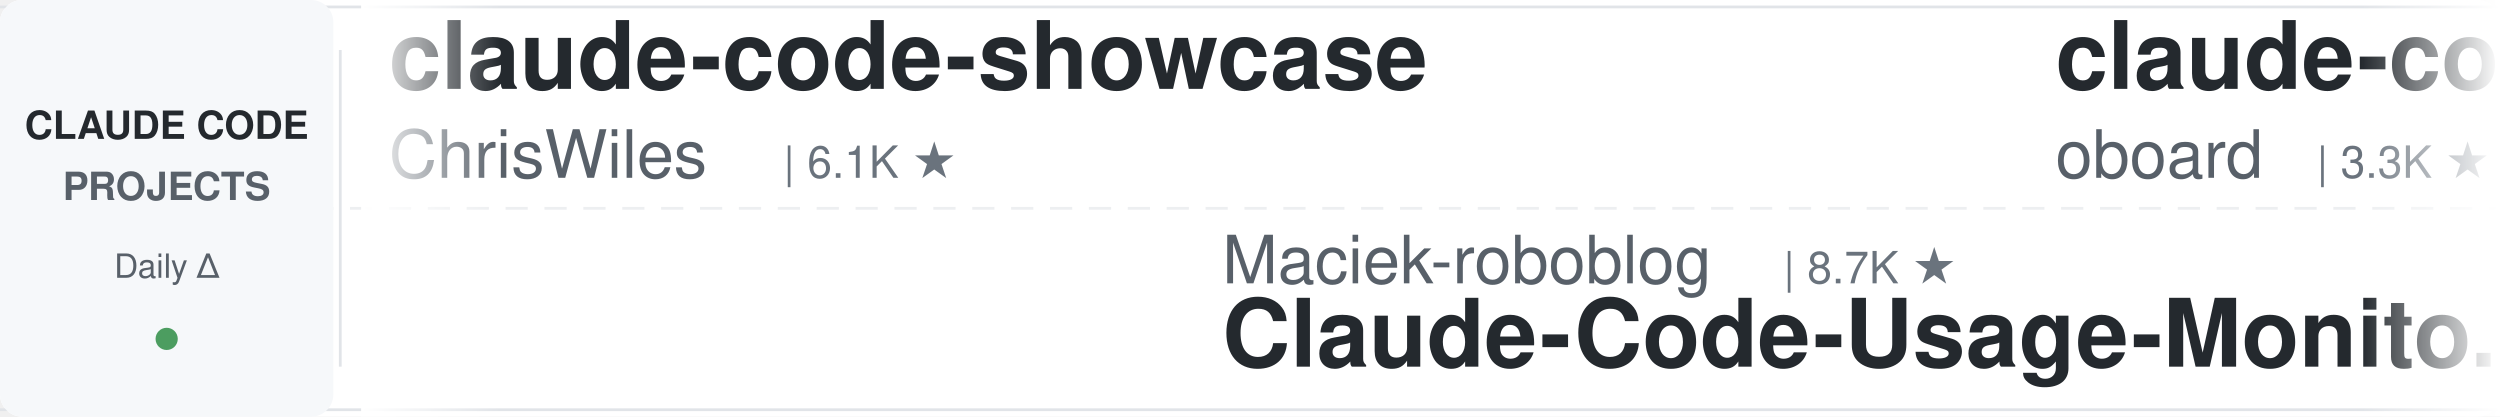
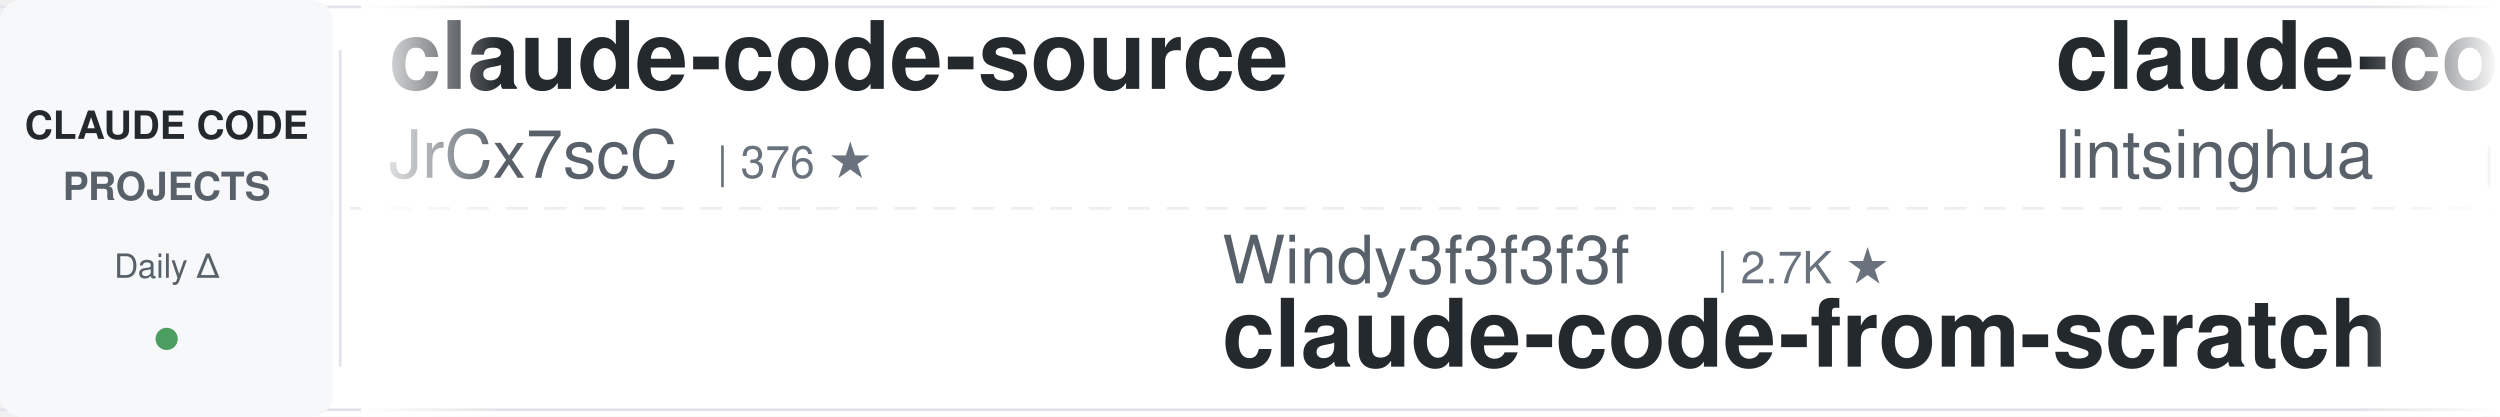
<svg xmlns="http://www.w3.org/2000/svg" width="900" height="150">
  <defs>
    <linearGradient id="leftFade" x1="0%" y1="0%" x2="100%" y2="0%">
      <stop offset="0%" style="stop-color:#ffffff;stop-opacity:1" />
      <stop offset="100%" style="stop-color:#ffffff;stop-opacity:0" />
    </linearGradient>
    <linearGradient id="rightFade" x1="0%" y1="0%" x2="100%" y2="0%">
      <stop offset="0%" style="stop-color:#ffffff;stop-opacity:0" />
      <stop offset="100%" style="stop-color:#ffffff;stop-opacity:1" />
    </linearGradient>
  </defs>
  <rect width="900" height="150" fill="#ffffff" rx="8" />
  <rect x="0" y="2" width="900" height="1" fill="#e1e4e8" />
  <rect x="0" y="147" width="900" height="1" fill="#e1e4e8" />
  <line x1="0" y1="75" x2="900" y2="75" stroke="#e1e4e8" stroke-width="1" stroke-dasharray="8 6" opacity="0.6" />
  <rect x="0" y="0" width="120" height="150" fill="#f6f8fa" rx="8" />
  <text x="60" y="50" font-family="-apple-system, BlinkMacSystemFont, 'Segoe UI', Helvetica, Arial, sans-serif" font-size="14" font-weight="600" fill="#24292e" text-anchor="middle">CLAUDE CODE</text>
  <text x="60" y="72" font-family="-apple-system, BlinkMacSystemFont, 'Segoe UI', Helvetica, Arial, sans-serif" font-size="14" font-weight="600" fill="#586069" text-anchor="middle">PROJECTS</text>
  <text x="60" y="100" font-family="-apple-system, BlinkMacSystemFont, 'Segoe UI', Helvetica, Arial, sans-serif" font-size="12" font-weight="500" fill="#586069" text-anchor="middle">Daily Δ</text>
  <circle cx="60" cy="122" r="4" fill="#22863a" opacity="0.8" />
  <rect x="122" y="18" width="1" height="114" fill="#e1e4e8" />
  <clipPath id="tickerClip">
    <rect x="130" y="0" width="770" height="150" />
  </clipPath>
  <g clip-path="url(#tickerClip)">
    <g id="tickerItems">
      <animateTransform attributeName="transform" attributeType="XML" type="translate" from="0 0" to="-3000 0" dur="54s" repeatCount="indefinite" />
      <g transform="translate(0, 0)">
-         <text x="140" y="32" font-family="-apple-system, BlinkMacSystemFont, 'Segoe UI', Helvetica, Arial, sans-serif" font-size="34" font-weight="600" fill="#24292e">claude-code-showcase</text>
-         <text x="140" y="64" font-family="-apple-system, BlinkMacSystemFont, 'Segoe UI', Helvetica, Arial, sans-serif" font-size="24" font-weight="400" fill="#586069">ChrisWiles</text>
-         <text x="282" y="64" font-family="-apple-system, BlinkMacSystemFont, 'Segoe UI', Helvetica, Arial, sans-serif" font-size="16" font-weight="500" fill="#6a737d">| 6.1K ★</text>
+         <text x="140" y="32" font-family="-apple-system, BlinkMacSystemFont, 'Segoe UI', Helvetica, Arial, sans-serif" font-size="34" font-weight="600" fill="#24292e">claude-code-source</text>
+         <text x="140" y="64" font-family="-apple-system, BlinkMacSystemFont, 'Segoe UI', Helvetica, Arial, sans-serif" font-size="24" font-weight="400" fill="#586069">JrCx7scC</text>
+         <text x="258" y="64" font-family="-apple-system, BlinkMacSystemFont, 'Segoe UI', Helvetica, Arial, sans-serif" font-size="16" font-weight="500" fill="#6a737d">| 376 ★</text>
      </g>
      <g transform="translate(300, 0)">
-         <text x="140" y="102" font-family="-apple-system, BlinkMacSystemFont, 'Segoe UI', Helvetica, Arial, sans-serif" font-size="24" font-weight="400" fill="#586069">Maciek-roboblog</text>
-         <text x="342" y="102" font-family="-apple-system, BlinkMacSystemFont, 'Segoe UI', Helvetica, Arial, sans-serif" font-size="16" font-weight="500" fill="#6a737d">| 8.7K ★</text>
-         <text x="140" y="132" font-family="-apple-system, BlinkMacSystemFont, 'Segoe UI', Helvetica, Arial, sans-serif" font-size="34" font-weight="600" fill="#24292e">Claude-Code-Usage-Monito...</text>
+         <text x="140" y="102" font-family="-apple-system, BlinkMacSystemFont, 'Segoe UI', Helvetica, Arial, sans-serif" font-size="24" font-weight="400" fill="#586069">Windy3f3f3f3f</text>
+         <text x="318" y="102" font-family="-apple-system, BlinkMacSystemFont, 'Segoe UI', Helvetica, Arial, sans-serif" font-size="16" font-weight="500" fill="#6a737d">| 2.7K ★</text>
+         <text x="140" y="132" font-family="-apple-system, BlinkMacSystemFont, 'Segoe UI', Helvetica, Arial, sans-serif" font-size="34" font-weight="600" fill="#24292e">claude-code-from-scratch</text>
      </g>
      <g transform="translate(600, 0)">
-         <text x="140" y="32" font-family="-apple-system, BlinkMacSystemFont, 'Segoe UI', Helvetica, Arial, sans-serif" font-size="34" font-weight="600" fill="#24292e">claude-code-rev</text>
-         <text x="140" y="64" font-family="-apple-system, BlinkMacSystemFont, 'Segoe UI', Helvetica, Arial, sans-serif" font-size="24" font-weight="400" fill="#586069">oboard</text>
-         <text x="234" y="64" font-family="-apple-system, BlinkMacSystemFont, 'Segoe UI', Helvetica, Arial, sans-serif" font-size="16" font-weight="500" fill="#6a737d">| 3.3K ★</text>
+         <text x="140" y="32" font-family="-apple-system, BlinkMacSystemFont, 'Segoe UI', Helvetica, Arial, sans-serif" font-size="34" font-weight="600" fill="#24292e">claude-code-book</text>
+         <text x="140" y="64" font-family="-apple-system, BlinkMacSystemFont, 'Segoe UI', Helvetica, Arial, sans-serif" font-size="24" font-weight="400" fill="#586069">lintsinghua</text>
+         <text x="294" y="64" font-family="-apple-system, BlinkMacSystemFont, 'Segoe UI', Helvetica, Arial, sans-serif" font-size="16" font-weight="500" fill="#6a737d">| 4.3K ★</text>
      </g>
      <g transform="translate(900, 0)">
-         <text x="140" y="102" font-family="-apple-system, BlinkMacSystemFont, 'Segoe UI', Helvetica, Arial, sans-serif" font-size="24" font-weight="400" fill="#586069">liuup</text>
-         <text x="222" y="102" font-family="-apple-system, BlinkMacSystemFont, 'Segoe UI', Helvetica, Arial, sans-serif" font-size="16" font-weight="500" fill="#6a737d">| 4.0K ★</text>
-         <text x="140" y="132" font-family="-apple-system, BlinkMacSystemFont, 'Segoe UI', Helvetica, Arial, sans-serif" font-size="34" font-weight="600" fill="#24292e">claude-code-analysis</text>
+         <text x="140" y="102" font-family="-apple-system, BlinkMacSystemFont, 'Segoe UI', Helvetica, Arial, sans-serif" font-size="24" font-weight="400" fill="#586069">huangserva</text>
+         <text x="282" y="102" font-family="-apple-system, BlinkMacSystemFont, 'Segoe UI', Helvetica, Arial, sans-serif" font-size="16" font-weight="500" fill="#6a737d">| 629 ★</text>
+         <text x="140" y="132" font-family="-apple-system, BlinkMacSystemFont, 'Segoe UI', Helvetica, Arial, sans-serif" font-size="34" font-weight="600" fill="#24292e">claude-code-cli</text>
      </g>
      <g transform="translate(1200, 0)">
-         <text x="140" y="32" font-family="-apple-system, BlinkMacSystemFont, 'Segoe UI', Helvetica, Arial, sans-serif" font-size="34" font-weight="600" fill="#24292e">claude-code-my-workflow</text>
-         <text x="140" y="64" font-family="-apple-system, BlinkMacSystemFont, 'Segoe UI', Helvetica, Arial, sans-serif" font-size="24" font-weight="400" fill="#586069">pedrohcgs</text>
-         <text x="270" y="64" font-family="-apple-system, BlinkMacSystemFont, 'Segoe UI', Helvetica, Arial, sans-serif" font-size="16" font-weight="500" fill="#6a737d">| 1.6K ★</text>
+         <text x="140" y="32" font-family="-apple-system, BlinkMacSystemFont, 'Segoe UI', Helvetica, Arial, sans-serif" font-size="34" font-weight="600" fill="#24292e">claude-code-infrastructu...</text>
+         <text x="140" y="64" font-family="-apple-system, BlinkMacSystemFont, 'Segoe UI', Helvetica, Arial, sans-serif" font-size="24" font-weight="400" fill="#586069">diet103</text>
+         <text x="246" y="64" font-family="-apple-system, BlinkMacSystemFont, 'Segoe UI', Helvetica, Arial, sans-serif" font-size="16" font-weight="500" fill="#6a737d">| 10.0K ★</text>
      </g>
      <g transform="translate(1500, 0)">
        <text x="140" y="102" font-family="-apple-system, BlinkMacSystemFont, 'Segoe UI', Helvetica, Arial, sans-serif" font-size="24" font-weight="400" fill="#586069">disler</text>
        <text x="234" y="102" font-family="-apple-system, BlinkMacSystemFont, 'Segoe UI', Helvetica, Arial, sans-serif" font-size="16" font-weight="500" fill="#6a737d">| 3.9K ★</text>
        <text x="140" y="132" font-family="-apple-system, BlinkMacSystemFont, 'Segoe UI', Helvetica, Arial, sans-serif" font-size="34" font-weight="600" fill="#24292e">claude-code-hooks-master...</text>
      </g>
      <g transform="translate(1800, 0)">
-         <text x="140" y="32" font-family="-apple-system, BlinkMacSystemFont, 'Segoe UI', Helvetica, Arial, sans-serif" font-size="34" font-weight="600" fill="#24292e">claude-code-base-action</text>
-         <text x="140" y="64" font-family="-apple-system, BlinkMacSystemFont, 'Segoe UI', Helvetica, Arial, sans-serif" font-size="24" font-weight="400" fill="#586069">anthropics</text>
-         <text x="282" y="64" font-family="-apple-system, BlinkMacSystemFont, 'Segoe UI', Helvetica, Arial, sans-serif" font-size="16" font-weight="500" fill="#6a737d">| 998 ★</text>
+         <text x="140" y="32" font-family="-apple-system, BlinkMacSystemFont, 'Segoe UI', Helvetica, Arial, sans-serif" font-size="34" font-weight="600" fill="#24292e">pi-vs-claude-code</text>
+         <text x="140" y="64" font-family="-apple-system, BlinkMacSystemFont, 'Segoe UI', Helvetica, Arial, sans-serif" font-size="24" font-weight="400" fill="#586069">disler</text>
+         <text x="234" y="64" font-family="-apple-system, BlinkMacSystemFont, 'Segoe UI', Helvetica, Arial, sans-serif" font-size="16" font-weight="500" fill="#6a737d">| 1.7K ★</text>
      </g>
      <g transform="translate(2100, 0)">
-         <text x="140" y="102" font-family="-apple-system, BlinkMacSystemFont, 'Segoe UI', Helvetica, Arial, sans-serif" font-size="24" font-weight="400" fill="#586069">shareAI-lab</text>
-         <text x="294" y="102" font-family="-apple-system, BlinkMacSystemFont, 'Segoe UI', Helvetica, Arial, sans-serif" font-size="16" font-weight="500" fill="#6a737d">| 78.2K ★</text>
-         <text x="140" y="132" font-family="-apple-system, BlinkMacSystemFont, 'Segoe UI', Helvetica, Arial, sans-serif" font-size="34" font-weight="600" fill="#24292e">learn-claude-code</text>
+         <text x="140" y="102" font-family="-apple-system, BlinkMacSystemFont, 'Segoe UI', Helvetica, Arial, sans-serif" font-size="24" font-weight="400" fill="#586069">multica-ai</text>
+         <text x="282" y="102" font-family="-apple-system, BlinkMacSystemFont, 'Segoe UI', Helvetica, Arial, sans-serif" font-size="16" font-weight="500" fill="#6a737d">| 217.6K ★</text>
+         <text x="140" y="132" font-family="-apple-system, BlinkMacSystemFont, 'Segoe UI', Helvetica, Arial, sans-serif" font-size="34" font-weight="600" fill="#24292e">andrej-karpathy-skills</text>
      </g>
      <g transform="translate(2400, 0)">
-         <text x="140" y="32" font-family="-apple-system, BlinkMacSystemFont, 'Segoe UI', Helvetica, Arial, sans-serif" font-size="34" font-weight="600" fill="#24292e">claude-code-workflows</text>
-         <text x="140" y="64" font-family="-apple-system, BlinkMacSystemFont, 'Segoe UI', Helvetica, Arial, sans-serif" font-size="24" font-weight="400" fill="#586069">OneRedOak</text>
-         <text x="270" y="64" font-family="-apple-system, BlinkMacSystemFont, 'Segoe UI', Helvetica, Arial, sans-serif" font-size="16" font-weight="500" fill="#6a737d">| 3.9K ★</text>
+         <text x="140" y="32" font-family="-apple-system, BlinkMacSystemFont, 'Segoe UI', Helvetica, Arial, sans-serif" font-size="34" font-weight="600" fill="#24292e">claude-coder</text>
+         <text x="140" y="64" font-family="-apple-system, BlinkMacSystemFont, 'Segoe UI', Helvetica, Arial, sans-serif" font-size="24" font-weight="400" fill="#586069">kodu-ai</text>
+         <text x="246" y="64" font-family="-apple-system, BlinkMacSystemFont, 'Segoe UI', Helvetica, Arial, sans-serif" font-size="16" font-weight="500" fill="#6a737d">| 5.2K ★</text>
      </g>
      <g transform="translate(2700, 0)">
-         <text x="140" y="102" font-family="-apple-system, BlinkMacSystemFont, 'Segoe UI', Helvetica, Arial, sans-serif" font-size="24" font-weight="400" fill="#586069">nicedreamzapp</text>
-         <text x="318" y="102" font-family="-apple-system, BlinkMacSystemFont, 'Segoe UI', Helvetica, Arial, sans-serif" font-size="16" font-weight="500" fill="#6a737d">| 3.3K ★</text>
-         <text x="140" y="132" font-family="-apple-system, BlinkMacSystemFont, 'Segoe UI', Helvetica, Arial, sans-serif" font-size="34" font-weight="600" fill="#24292e">claude-code-local</text>
+         <text x="140" y="102" font-family="-apple-system, BlinkMacSystemFont, 'Segoe UI', Helvetica, Arial, sans-serif" font-size="24" font-weight="400" fill="#586069">Yeachan-Heo</text>
+         <text x="294" y="102" font-family="-apple-system, BlinkMacSystemFont, 'Segoe UI', Helvetica, Arial, sans-serif" font-size="16" font-weight="500" fill="#6a737d">| 39.7K ★</text>
+         <text x="140" y="132" font-family="-apple-system, BlinkMacSystemFont, 'Segoe UI', Helvetica, Arial, sans-serif" font-size="34" font-weight="600" fill="#24292e">oh-my-claudecode</text>
      </g>
      <g transform="translate(3000, 0)">
-         <text x="140" y="32" font-family="-apple-system, BlinkMacSystemFont, 'Segoe UI', Helvetica, Arial, sans-serif" font-size="34" font-weight="600" fill="#24292e">claude-code-showcase</text>
-         <text x="140" y="64" font-family="-apple-system, BlinkMacSystemFont, 'Segoe UI', Helvetica, Arial, sans-serif" font-size="24" font-weight="400" fill="#586069">ChrisWiles</text>
-         <text x="282" y="64" font-family="-apple-system, BlinkMacSystemFont, 'Segoe UI', Helvetica, Arial, sans-serif" font-size="16" font-weight="500" fill="#6a737d">| 6.1K ★</text>
+         <text x="140" y="32" font-family="-apple-system, BlinkMacSystemFont, 'Segoe UI', Helvetica, Arial, sans-serif" font-size="34" font-weight="600" fill="#24292e">claude-code-source</text>
+         <text x="140" y="64" font-family="-apple-system, BlinkMacSystemFont, 'Segoe UI', Helvetica, Arial, sans-serif" font-size="24" font-weight="400" fill="#586069">JrCx7scC</text>
+         <text x="258" y="64" font-family="-apple-system, BlinkMacSystemFont, 'Segoe UI', Helvetica, Arial, sans-serif" font-size="16" font-weight="500" fill="#6a737d">| 376 ★</text>
      </g>
      <g transform="translate(3300, 0)">
-         <text x="140" y="102" font-family="-apple-system, BlinkMacSystemFont, 'Segoe UI', Helvetica, Arial, sans-serif" font-size="24" font-weight="400" fill="#586069">Maciek-roboblog</text>
-         <text x="342" y="102" font-family="-apple-system, BlinkMacSystemFont, 'Segoe UI', Helvetica, Arial, sans-serif" font-size="16" font-weight="500" fill="#6a737d">| 8.7K ★</text>
-         <text x="140" y="132" font-family="-apple-system, BlinkMacSystemFont, 'Segoe UI', Helvetica, Arial, sans-serif" font-size="34" font-weight="600" fill="#24292e">Claude-Code-Usage-Monito...</text>
+         <text x="140" y="102" font-family="-apple-system, BlinkMacSystemFont, 'Segoe UI', Helvetica, Arial, sans-serif" font-size="24" font-weight="400" fill="#586069">Windy3f3f3f3f</text>
+         <text x="318" y="102" font-family="-apple-system, BlinkMacSystemFont, 'Segoe UI', Helvetica, Arial, sans-serif" font-size="16" font-weight="500" fill="#6a737d">| 2.7K ★</text>
+         <text x="140" y="132" font-family="-apple-system, BlinkMacSystemFont, 'Segoe UI', Helvetica, Arial, sans-serif" font-size="34" font-weight="600" fill="#24292e">claude-code-from-scratch</text>
      </g>
      <g transform="translate(3600, 0)">
-         <text x="140" y="32" font-family="-apple-system, BlinkMacSystemFont, 'Segoe UI', Helvetica, Arial, sans-serif" font-size="34" font-weight="600" fill="#24292e">claude-code-rev</text>
-         <text x="140" y="64" font-family="-apple-system, BlinkMacSystemFont, 'Segoe UI', Helvetica, Arial, sans-serif" font-size="24" font-weight="400" fill="#586069">oboard</text>
-         <text x="234" y="64" font-family="-apple-system, BlinkMacSystemFont, 'Segoe UI', Helvetica, Arial, sans-serif" font-size="16" font-weight="500" fill="#6a737d">| 3.3K ★</text>
+         <text x="140" y="32" font-family="-apple-system, BlinkMacSystemFont, 'Segoe UI', Helvetica, Arial, sans-serif" font-size="34" font-weight="600" fill="#24292e">claude-code-book</text>
+         <text x="140" y="64" font-family="-apple-system, BlinkMacSystemFont, 'Segoe UI', Helvetica, Arial, sans-serif" font-size="24" font-weight="400" fill="#586069">lintsinghua</text>
+         <text x="294" y="64" font-family="-apple-system, BlinkMacSystemFont, 'Segoe UI', Helvetica, Arial, sans-serif" font-size="16" font-weight="500" fill="#6a737d">| 4.3K ★</text>
      </g>
      <g transform="translate(3900, 0)">
-         <text x="140" y="102" font-family="-apple-system, BlinkMacSystemFont, 'Segoe UI', Helvetica, Arial, sans-serif" font-size="24" font-weight="400" fill="#586069">liuup</text>
-         <text x="222" y="102" font-family="-apple-system, BlinkMacSystemFont, 'Segoe UI', Helvetica, Arial, sans-serif" font-size="16" font-weight="500" fill="#6a737d">| 4.0K ★</text>
-         <text x="140" y="132" font-family="-apple-system, BlinkMacSystemFont, 'Segoe UI', Helvetica, Arial, sans-serif" font-size="34" font-weight="600" fill="#24292e">claude-code-analysis</text>
+         <text x="140" y="102" font-family="-apple-system, BlinkMacSystemFont, 'Segoe UI', Helvetica, Arial, sans-serif" font-size="24" font-weight="400" fill="#586069">huangserva</text>
+         <text x="282" y="102" font-family="-apple-system, BlinkMacSystemFont, 'Segoe UI', Helvetica, Arial, sans-serif" font-size="16" font-weight="500" fill="#6a737d">| 629 ★</text>
+         <text x="140" y="132" font-family="-apple-system, BlinkMacSystemFont, 'Segoe UI', Helvetica, Arial, sans-serif" font-size="34" font-weight="600" fill="#24292e">claude-code-cli</text>
      </g>
    </g>
  </g>
  <rect x="130" y="0" width="50" height="150" fill="url(#leftFade)" />
  <rect x="850" y="0" width="50" height="150" fill="url(#rightFade)" />
</svg>
